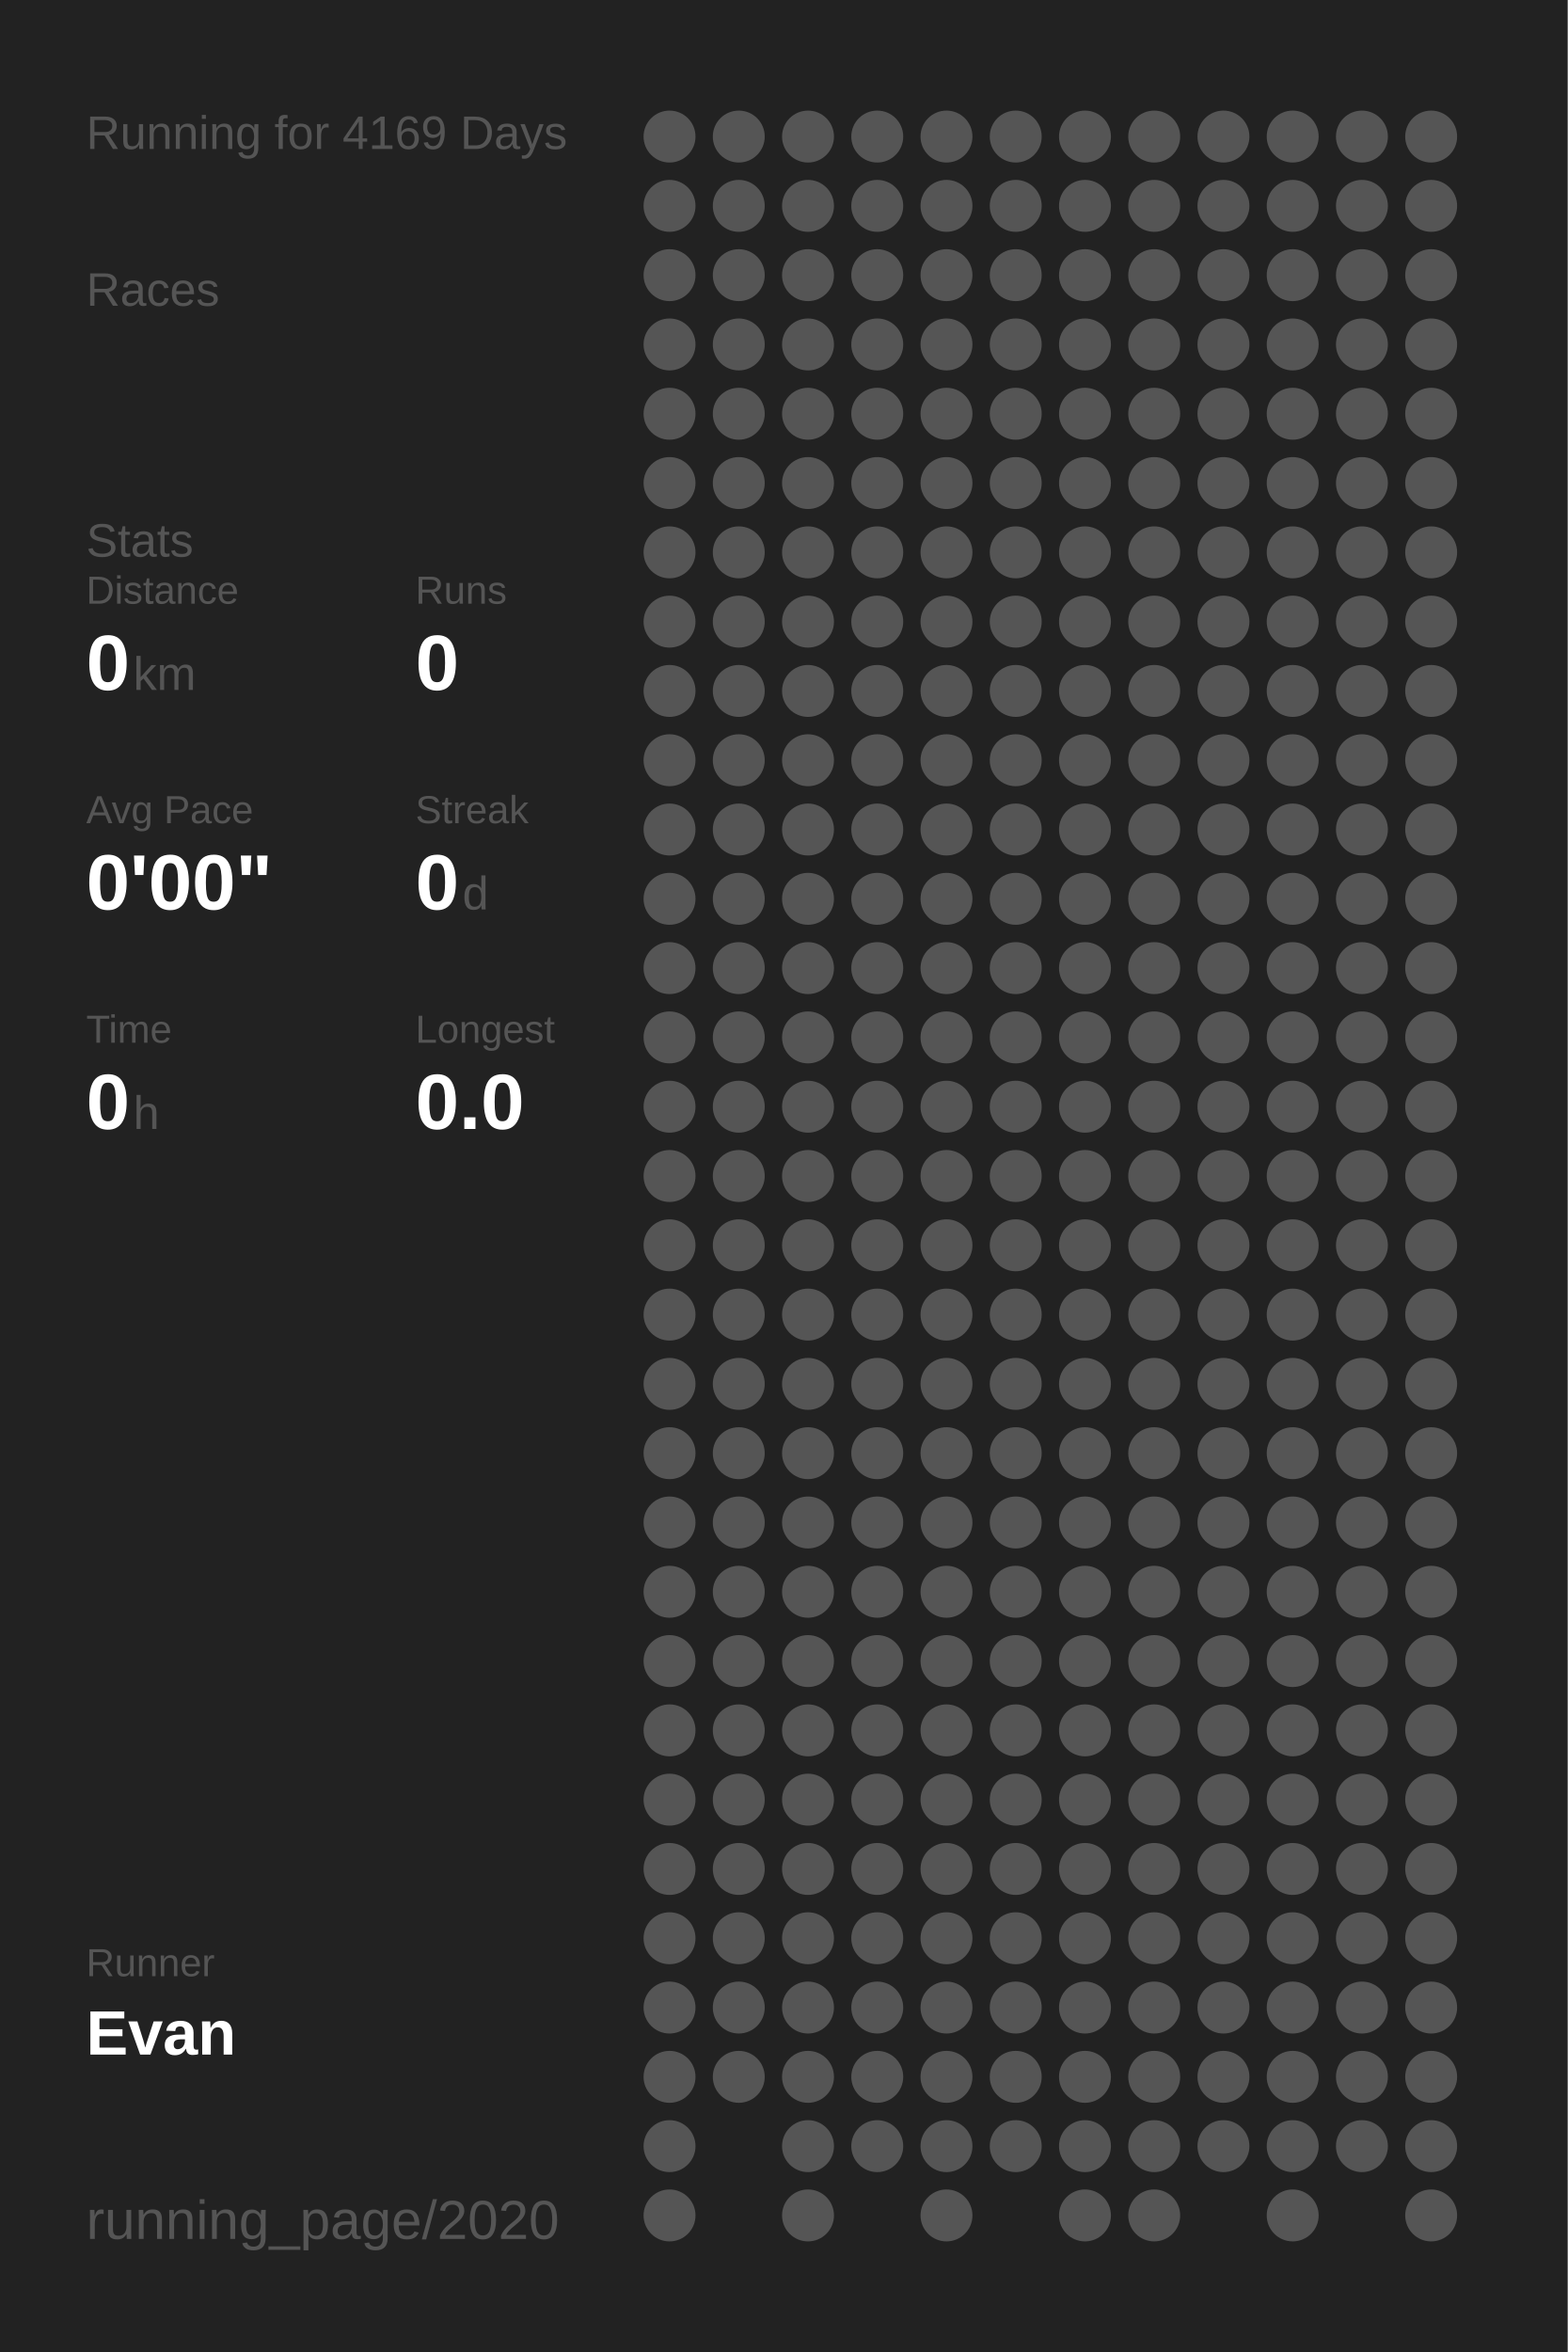
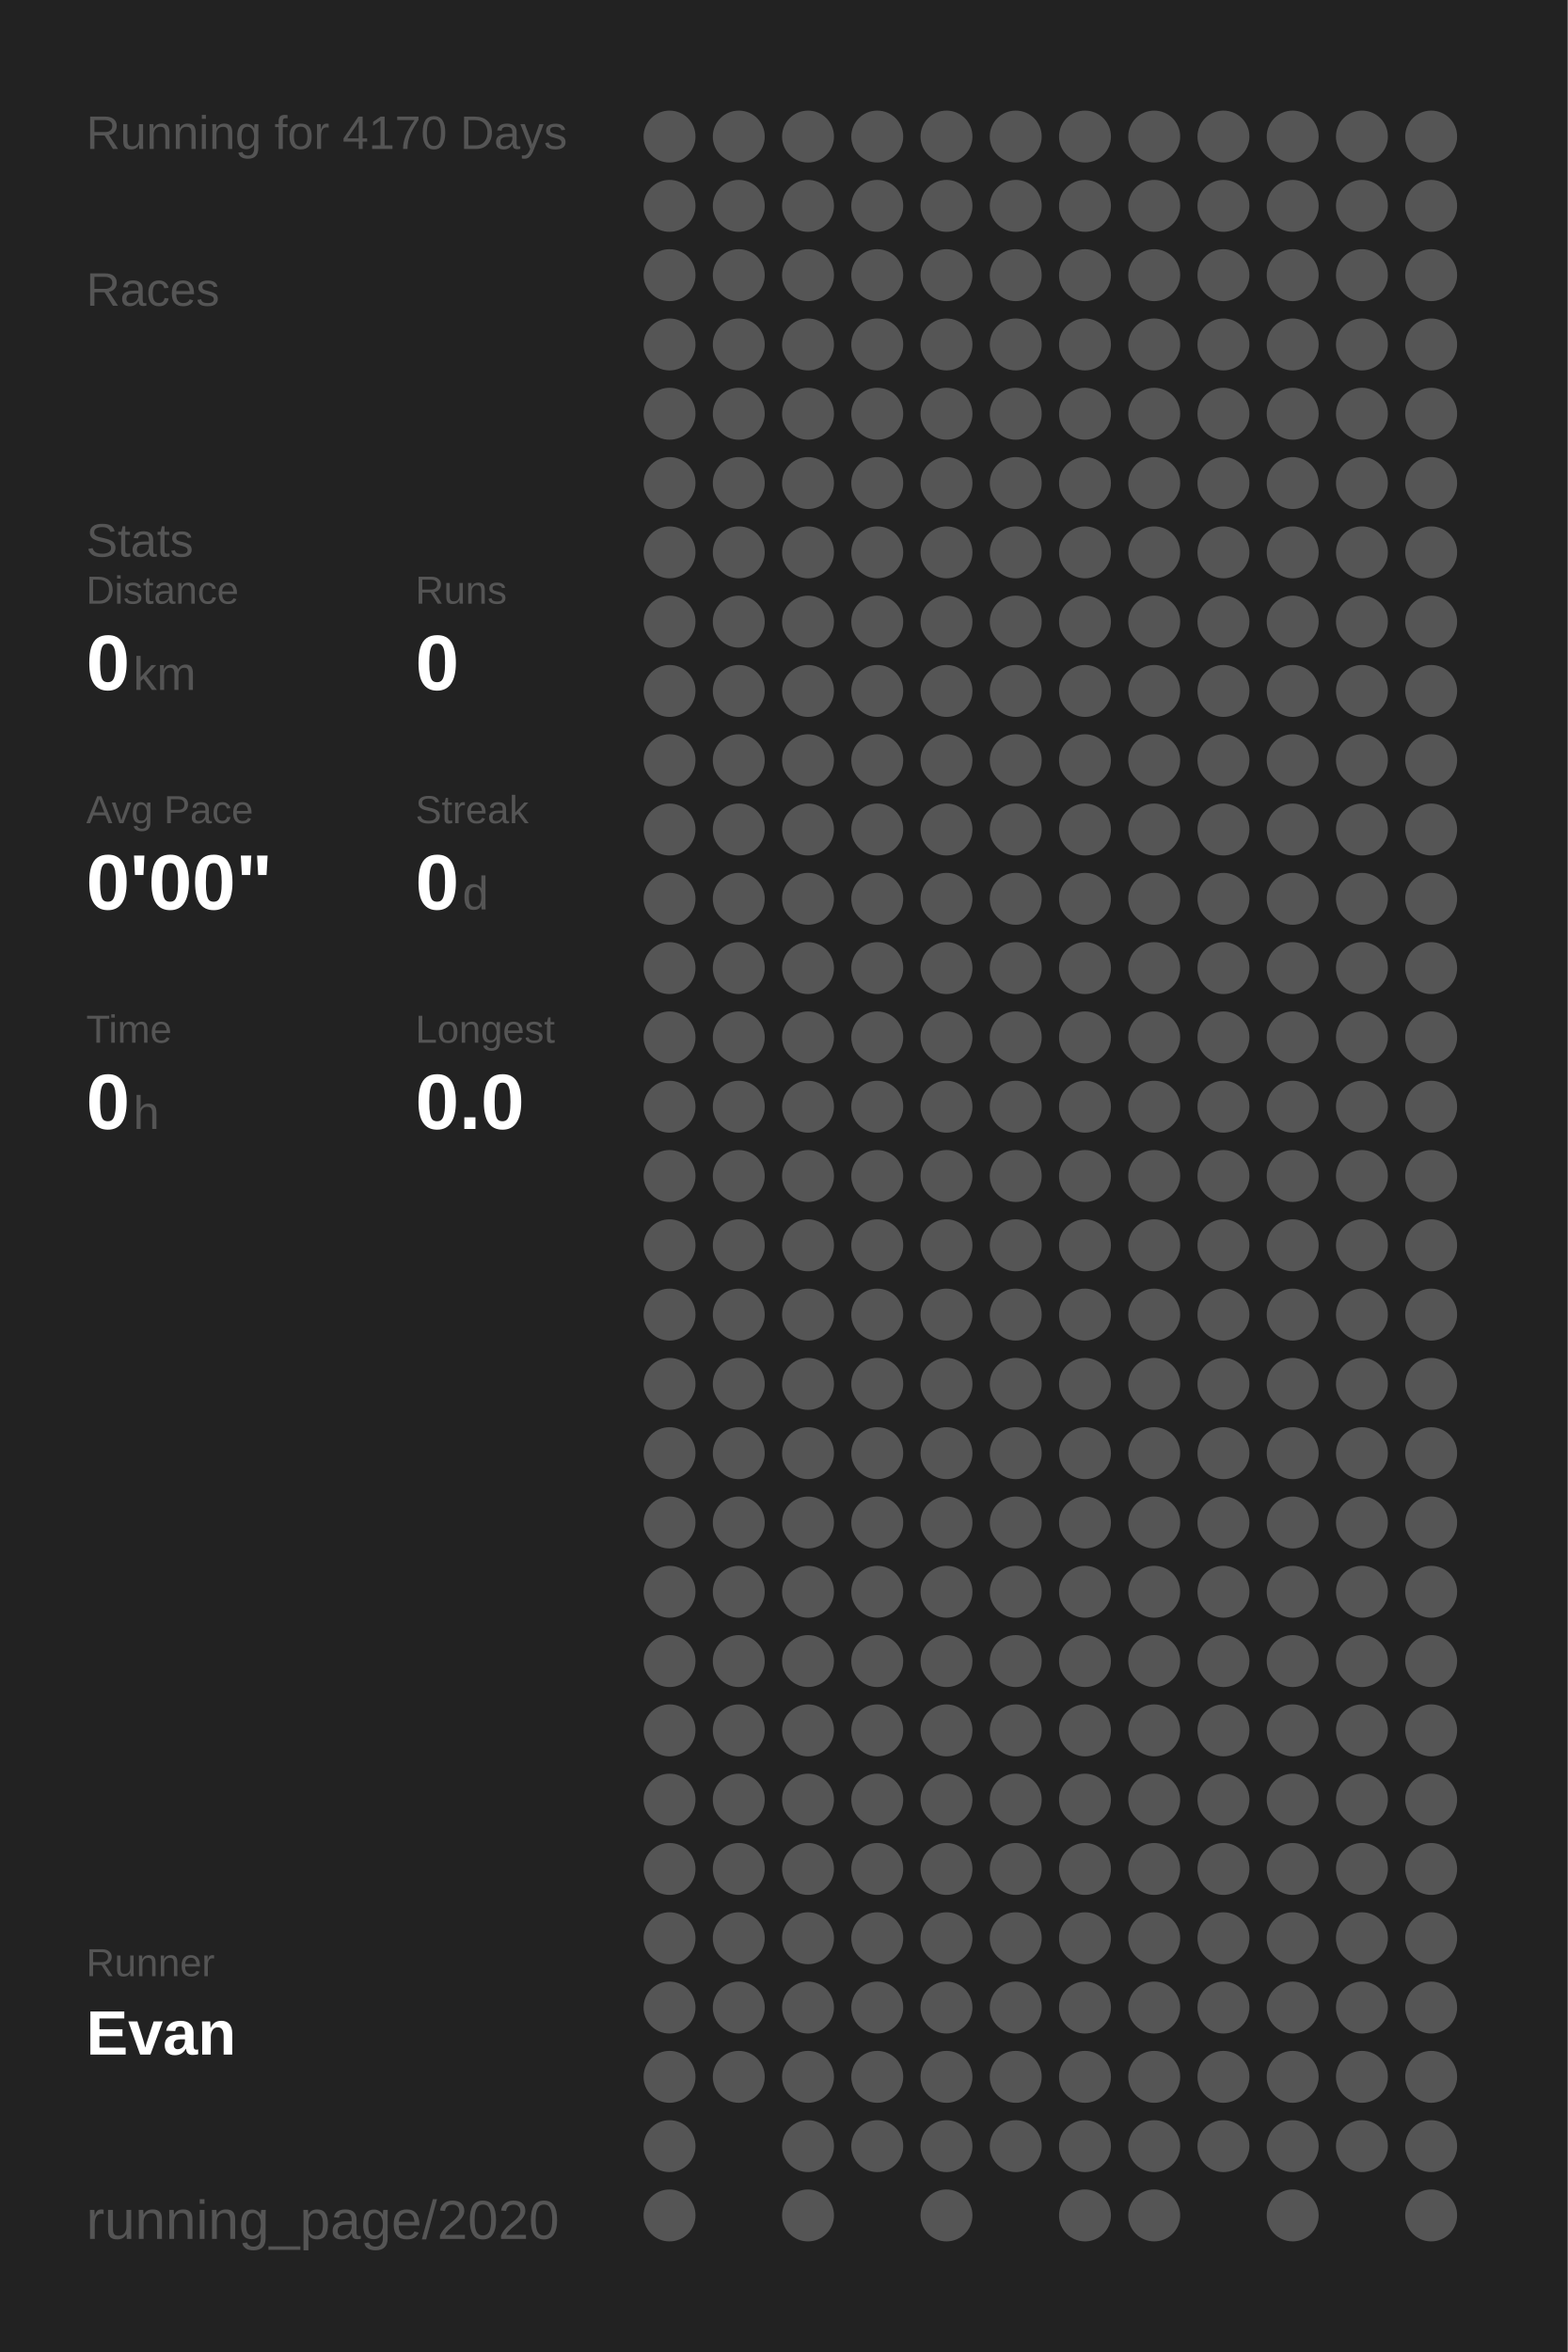
<svg xmlns="http://www.w3.org/2000/svg" baseProfile="full" height="300mm" version="1.1" viewBox="0,0,200,300" width="200mm">
  <defs />
  <rect fill="#222222" height="300" width="200" x="0" y="0" />
-   <text fill="#555555" style="font-size:6px; font-family:Arial;" x="11" y="19">Running for 4169 Days</text>
+   <text fill="#555555" style="font-size:6px; font-family:Arial;" x="11" y="19">Running for 4170 Days</text>
  <text fill="#555555" style="font-size:6px; font-family:Arial;" x="11" y="39">Races</text>
  <text fill="#555555" style="font-size:6px; font-family:Arial;" x="11" y="71">Stats</text>
  <text fill="#555555" style="font-size:5px; font-family:Arial;" x="11" y="77">Distance</text>
  <text fill="#FFFFFF" style="font-size:10px; font-family:Arial; font-weight:bold;" x="11" y="88">0</text>
  <text fill="#555555" style="font-size:6px; font-family:Arial;" x="17" y="88">km</text>
  <text fill="#555555" style="font-size:5px; font-family:Arial;" x="53" y="77">Runs</text>
  <text fill="#FFFFFF" style="font-size:10px; font-family:Arial; font-weight:bold;" x="53" y="88">0</text>
  <text fill="#555555" style="font-size:5px; font-family:Arial;" x="11" y="105">Avg Pace</text>
  <text fill="#FFFFFF" style="font-size:10px; font-family:Arial; font-weight:bold;" x="11" y="116">0'00"</text>
  <text fill="#555555" style="font-size:5px; font-family:Arial;" x="53" y="105">Streak</text>
  <text fill="#FFFFFF" style="font-size:10px; font-family:Arial; font-weight:bold;" x="53" y="116">0</text>
  <text fill="#555555" style="font-size:6px; font-family:Arial;" x="59" y="116">d</text>
  <text fill="#555555" style="font-size:5px; font-family:Arial;" x="11" y="133">Time</text>
  <text fill="#FFFFFF" style="font-size:10px; font-family:Arial; font-weight:bold;" x="11" y="144">0</text>
  <text fill="#555555" style="font-size:6px; font-family:Arial;" x="17" y="144">h</text>
  <text fill="#555555" style="font-size:5px; font-family:Arial;" x="53" y="133">Longest</text>
  <text fill="#FFFFFF" style="font-size:10px; font-family:Arial; font-weight:bold;" x="53" y="144">0.0</text>
  <text fill="#555555" style="font-size:5px; font-family:Arial;" x="11" y="252.065">Runner</text>
  <text fill="#FFFFFF" style="font-size:8px; font-family:Arial; font-weight:bold;" x="11" y="262.065">Evan</text>
  <text fill="#555555" style="font-size:7px; font-family:Arial;" x="11" y="285.581">running_page/2020</text>
  <circle cx="85.417" cy="17.419" fill="#555555" r="3.312" />
  <circle cx="85.417" cy="26.258" fill="#555555" r="3.312" />
  <circle cx="85.417" cy="35.097" fill="#555555" r="3.312" />
  <circle cx="85.417" cy="43.935" fill="#555555" r="3.312" />
  <circle cx="85.417" cy="52.774" fill="#555555" r="3.312" />
  <circle cx="85.417" cy="61.613" fill="#555555" r="3.312" />
  <circle cx="85.417" cy="70.452" fill="#555555" r="3.312" />
  <circle cx="85.417" cy="79.29" fill="#555555" r="3.312" />
  <circle cx="85.417" cy="88.129" fill="#555555" r="3.312" />
  <circle cx="85.417" cy="96.968" fill="#555555" r="3.312" />
  <circle cx="85.417" cy="105.806" fill="#555555" r="3.312" />
  <circle cx="85.417" cy="114.645" fill="#555555" r="3.312" />
  <circle cx="85.417" cy="123.484" fill="#555555" r="3.312" />
  <circle cx="85.417" cy="132.323" fill="#555555" r="3.312" />
  <circle cx="85.417" cy="141.161" fill="#555555" r="3.312" />
  <circle cx="85.417" cy="150" fill="#555555" r="3.312" />
  <circle cx="85.417" cy="158.839" fill="#555555" r="3.312" />
  <circle cx="85.417" cy="167.677" fill="#555555" r="3.312" />
  <circle cx="85.417" cy="176.516" fill="#555555" r="3.312" />
  <circle cx="85.417" cy="185.355" fill="#555555" r="3.312" />
  <circle cx="85.417" cy="194.194" fill="#555555" r="3.312" />
  <circle cx="85.417" cy="203.032" fill="#555555" r="3.312" />
  <circle cx="85.417" cy="211.871" fill="#555555" r="3.312" />
  <circle cx="85.417" cy="220.71" fill="#555555" r="3.312" />
  <circle cx="85.417" cy="229.548" fill="#555555" r="3.312" />
  <circle cx="85.417" cy="238.387" fill="#555555" r="3.312" />
  <circle cx="85.417" cy="247.226" fill="#555555" r="3.312" />
  <circle cx="85.417" cy="256.065" fill="#555555" r="3.312" />
  <circle cx="85.417" cy="264.903" fill="#555555" r="3.312" />
  <circle cx="85.417" cy="273.742" fill="#555555" r="3.312" />
  <circle cx="85.417" cy="282.581" fill="#555555" r="3.312" />
  <circle cx="94.25" cy="17.419" fill="#555555" r="3.312" />
  <circle cx="94.25" cy="26.258" fill="#555555" r="3.312" />
  <circle cx="94.25" cy="35.097" fill="#555555" r="3.312" />
  <circle cx="94.25" cy="43.935" fill="#555555" r="3.312" />
  <circle cx="94.25" cy="52.774" fill="#555555" r="3.312" />
  <circle cx="94.25" cy="61.613" fill="#555555" r="3.312" />
  <circle cx="94.25" cy="70.452" fill="#555555" r="3.312" />
  <circle cx="94.25" cy="79.29" fill="#555555" r="3.312" />
  <circle cx="94.25" cy="88.129" fill="#555555" r="3.312" />
  <circle cx="94.25" cy="96.968" fill="#555555" r="3.312" />
  <circle cx="94.25" cy="105.806" fill="#555555" r="3.312" />
  <circle cx="94.25" cy="114.645" fill="#555555" r="3.312" />
  <circle cx="94.25" cy="123.484" fill="#555555" r="3.312" />
  <circle cx="94.25" cy="132.323" fill="#555555" r="3.312" />
  <circle cx="94.25" cy="141.161" fill="#555555" r="3.312" />
  <circle cx="94.25" cy="150" fill="#555555" r="3.312" />
  <circle cx="94.25" cy="158.839" fill="#555555" r="3.312" />
  <circle cx="94.25" cy="167.677" fill="#555555" r="3.312" />
  <circle cx="94.25" cy="176.516" fill="#555555" r="3.312" />
  <circle cx="94.25" cy="185.355" fill="#555555" r="3.312" />
  <circle cx="94.25" cy="194.194" fill="#555555" r="3.312" />
  <circle cx="94.25" cy="203.032" fill="#555555" r="3.312" />
  <circle cx="94.25" cy="211.871" fill="#555555" r="3.312" />
  <circle cx="94.25" cy="220.71" fill="#555555" r="3.312" />
  <circle cx="94.25" cy="229.548" fill="#555555" r="3.312" />
  <circle cx="94.25" cy="238.387" fill="#555555" r="3.312" />
  <circle cx="94.25" cy="247.226" fill="#555555" r="3.312" />
  <circle cx="94.25" cy="256.065" fill="#555555" r="3.312" />
  <circle cx="94.25" cy="264.903" fill="#555555" r="3.312" />
  <circle cx="103.083" cy="17.419" fill="#555555" r="3.312" />
  <circle cx="103.083" cy="26.258" fill="#555555" r="3.312" />
  <circle cx="103.083" cy="35.097" fill="#555555" r="3.312" />
  <circle cx="103.083" cy="43.935" fill="#555555" r="3.312" />
  <circle cx="103.083" cy="52.774" fill="#555555" r="3.312" />
  <circle cx="103.083" cy="61.613" fill="#555555" r="3.312" />
  <circle cx="103.083" cy="70.452" fill="#555555" r="3.312" />
  <circle cx="103.083" cy="79.29" fill="#555555" r="3.312" />
  <circle cx="103.083" cy="88.129" fill="#555555" r="3.312" />
  <circle cx="103.083" cy="96.968" fill="#555555" r="3.312" />
  <circle cx="103.083" cy="105.806" fill="#555555" r="3.312" />
  <circle cx="103.083" cy="114.645" fill="#555555" r="3.312" />
  <circle cx="103.083" cy="123.484" fill="#555555" r="3.312" />
  <circle cx="103.083" cy="132.323" fill="#555555" r="3.312" />
  <circle cx="103.083" cy="141.161" fill="#555555" r="3.312" />
  <circle cx="103.083" cy="150" fill="#555555" r="3.312" />
  <circle cx="103.083" cy="158.839" fill="#555555" r="3.312" />
  <circle cx="103.083" cy="167.677" fill="#555555" r="3.312" />
  <circle cx="103.083" cy="176.516" fill="#555555" r="3.312" />
  <circle cx="103.083" cy="185.355" fill="#555555" r="3.312" />
  <circle cx="103.083" cy="194.194" fill="#555555" r="3.312" />
  <circle cx="103.083" cy="203.032" fill="#555555" r="3.312" />
  <circle cx="103.083" cy="211.871" fill="#555555" r="3.312" />
  <circle cx="103.083" cy="220.71" fill="#555555" r="3.312" />
  <circle cx="103.083" cy="229.548" fill="#555555" r="3.312" />
  <circle cx="103.083" cy="238.387" fill="#555555" r="3.312" />
  <circle cx="103.083" cy="247.226" fill="#555555" r="3.312" />
  <circle cx="103.083" cy="256.065" fill="#555555" r="3.312" />
  <circle cx="103.083" cy="264.903" fill="#555555" r="3.312" />
  <circle cx="103.083" cy="273.742" fill="#555555" r="3.312" />
  <circle cx="103.083" cy="282.581" fill="#555555" r="3.312" />
  <circle cx="111.917" cy="17.419" fill="#555555" r="3.312" />
  <circle cx="111.917" cy="26.258" fill="#555555" r="3.312" />
  <circle cx="111.917" cy="35.097" fill="#555555" r="3.312" />
  <circle cx="111.917" cy="43.935" fill="#555555" r="3.312" />
  <circle cx="111.917" cy="52.774" fill="#555555" r="3.312" />
  <circle cx="111.917" cy="61.613" fill="#555555" r="3.312" />
  <circle cx="111.917" cy="70.452" fill="#555555" r="3.312" />
  <circle cx="111.917" cy="79.29" fill="#555555" r="3.312" />
  <circle cx="111.917" cy="88.129" fill="#555555" r="3.312" />
  <circle cx="111.917" cy="96.968" fill="#555555" r="3.312" />
  <circle cx="111.917" cy="105.806" fill="#555555" r="3.312" />
  <circle cx="111.917" cy="114.645" fill="#555555" r="3.312" />
  <circle cx="111.917" cy="123.484" fill="#555555" r="3.312" />
  <circle cx="111.917" cy="132.323" fill="#555555" r="3.312" />
  <circle cx="111.917" cy="141.161" fill="#555555" r="3.312" />
  <circle cx="111.917" cy="150" fill="#555555" r="3.312" />
  <circle cx="111.917" cy="158.839" fill="#555555" r="3.312" />
  <circle cx="111.917" cy="167.677" fill="#555555" r="3.312" />
  <circle cx="111.917" cy="176.516" fill="#555555" r="3.312" />
  <circle cx="111.917" cy="185.355" fill="#555555" r="3.312" />
  <circle cx="111.917" cy="194.194" fill="#555555" r="3.312" />
  <circle cx="111.917" cy="203.032" fill="#555555" r="3.312" />
  <circle cx="111.917" cy="211.871" fill="#555555" r="3.312" />
  <circle cx="111.917" cy="220.71" fill="#555555" r="3.312" />
  <circle cx="111.917" cy="229.548" fill="#555555" r="3.312" />
  <circle cx="111.917" cy="238.387" fill="#555555" r="3.312" />
  <circle cx="111.917" cy="247.226" fill="#555555" r="3.312" />
  <circle cx="111.917" cy="256.065" fill="#555555" r="3.312" />
  <circle cx="111.917" cy="264.903" fill="#555555" r="3.312" />
  <circle cx="111.917" cy="273.742" fill="#555555" r="3.312" />
  <circle cx="120.75" cy="17.419" fill="#555555" r="3.312" />
  <circle cx="120.75" cy="26.258" fill="#555555" r="3.312" />
  <circle cx="120.75" cy="35.097" fill="#555555" r="3.312" />
  <circle cx="120.75" cy="43.935" fill="#555555" r="3.312" />
  <circle cx="120.75" cy="52.774" fill="#555555" r="3.312" />
  <circle cx="120.75" cy="61.613" fill="#555555" r="3.312" />
  <circle cx="120.75" cy="70.452" fill="#555555" r="3.312" />
  <circle cx="120.75" cy="79.29" fill="#555555" r="3.312" />
  <circle cx="120.75" cy="88.129" fill="#555555" r="3.312" />
  <circle cx="120.75" cy="96.968" fill="#555555" r="3.312" />
  <circle cx="120.75" cy="105.806" fill="#555555" r="3.312" />
  <circle cx="120.75" cy="114.645" fill="#555555" r="3.312" />
  <circle cx="120.75" cy="123.484" fill="#555555" r="3.312" />
  <circle cx="120.75" cy="132.323" fill="#555555" r="3.312" />
  <circle cx="120.75" cy="141.161" fill="#555555" r="3.312" />
  <circle cx="120.75" cy="150" fill="#555555" r="3.312" />
  <circle cx="120.75" cy="158.839" fill="#555555" r="3.312" />
  <circle cx="120.75" cy="167.677" fill="#555555" r="3.312" />
  <circle cx="120.75" cy="176.516" fill="#555555" r="3.312" />
  <circle cx="120.75" cy="185.355" fill="#555555" r="3.312" />
  <circle cx="120.75" cy="194.194" fill="#555555" r="3.312" />
  <circle cx="120.75" cy="203.032" fill="#555555" r="3.312" />
  <circle cx="120.75" cy="211.871" fill="#555555" r="3.312" />
  <circle cx="120.75" cy="220.71" fill="#555555" r="3.312" />
  <circle cx="120.75" cy="229.548" fill="#555555" r="3.312" />
  <circle cx="120.75" cy="238.387" fill="#555555" r="3.312" />
  <circle cx="120.75" cy="247.226" fill="#555555" r="3.312" />
  <circle cx="120.75" cy="256.065" fill="#555555" r="3.312" />
  <circle cx="120.75" cy="264.903" fill="#555555" r="3.312" />
  <circle cx="120.75" cy="273.742" fill="#555555" r="3.312" />
  <circle cx="120.75" cy="282.581" fill="#555555" r="3.312" />
  <circle cx="129.583" cy="17.419" fill="#555555" r="3.312" />
  <circle cx="129.583" cy="26.258" fill="#555555" r="3.312" />
  <circle cx="129.583" cy="35.097" fill="#555555" r="3.312" />
  <circle cx="129.583" cy="43.935" fill="#555555" r="3.312" />
  <circle cx="129.583" cy="52.774" fill="#555555" r="3.312" />
  <circle cx="129.583" cy="61.613" fill="#555555" r="3.312" />
  <circle cx="129.583" cy="70.452" fill="#555555" r="3.312" />
  <circle cx="129.583" cy="79.29" fill="#555555" r="3.312" />
  <circle cx="129.583" cy="88.129" fill="#555555" r="3.312" />
  <circle cx="129.583" cy="96.968" fill="#555555" r="3.312" />
  <circle cx="129.583" cy="105.806" fill="#555555" r="3.312" />
  <circle cx="129.583" cy="114.645" fill="#555555" r="3.312" />
  <circle cx="129.583" cy="123.484" fill="#555555" r="3.312" />
  <circle cx="129.583" cy="132.323" fill="#555555" r="3.312" />
  <circle cx="129.583" cy="141.161" fill="#555555" r="3.312" />
  <circle cx="129.583" cy="150" fill="#555555" r="3.312" />
  <circle cx="129.583" cy="158.839" fill="#555555" r="3.312" />
  <circle cx="129.583" cy="167.677" fill="#555555" r="3.312" />
  <circle cx="129.583" cy="176.516" fill="#555555" r="3.312" />
  <circle cx="129.583" cy="185.355" fill="#555555" r="3.312" />
  <circle cx="129.583" cy="194.194" fill="#555555" r="3.312" />
  <circle cx="129.583" cy="203.032" fill="#555555" r="3.312" />
  <circle cx="129.583" cy="211.871" fill="#555555" r="3.312" />
  <circle cx="129.583" cy="220.71" fill="#555555" r="3.312" />
  <circle cx="129.583" cy="229.548" fill="#555555" r="3.312" />
  <circle cx="129.583" cy="238.387" fill="#555555" r="3.312" />
  <circle cx="129.583" cy="247.226" fill="#555555" r="3.312" />
  <circle cx="129.583" cy="256.065" fill="#555555" r="3.312" />
  <circle cx="129.583" cy="264.903" fill="#555555" r="3.312" />
  <circle cx="129.583" cy="273.742" fill="#555555" r="3.312" />
  <circle cx="138.417" cy="17.419" fill="#555555" r="3.312" />
  <circle cx="138.417" cy="26.258" fill="#555555" r="3.312" />
  <circle cx="138.417" cy="35.097" fill="#555555" r="3.312" />
  <circle cx="138.417" cy="43.935" fill="#555555" r="3.312" />
  <circle cx="138.417" cy="52.774" fill="#555555" r="3.312" />
  <circle cx="138.417" cy="61.613" fill="#555555" r="3.312" />
  <circle cx="138.417" cy="70.452" fill="#555555" r="3.312" />
  <circle cx="138.417" cy="79.29" fill="#555555" r="3.312" />
  <circle cx="138.417" cy="88.129" fill="#555555" r="3.312" />
  <circle cx="138.417" cy="96.968" fill="#555555" r="3.312" />
  <circle cx="138.417" cy="105.806" fill="#555555" r="3.312" />
  <circle cx="138.417" cy="114.645" fill="#555555" r="3.312" />
  <circle cx="138.417" cy="123.484" fill="#555555" r="3.312" />
  <circle cx="138.417" cy="132.323" fill="#555555" r="3.312" />
  <circle cx="138.417" cy="141.161" fill="#555555" r="3.312" />
  <circle cx="138.417" cy="150" fill="#555555" r="3.312" />
  <circle cx="138.417" cy="158.839" fill="#555555" r="3.312" />
  <circle cx="138.417" cy="167.677" fill="#555555" r="3.312" />
  <circle cx="138.417" cy="176.516" fill="#555555" r="3.312" />
  <circle cx="138.417" cy="185.355" fill="#555555" r="3.312" />
  <circle cx="138.417" cy="194.194" fill="#555555" r="3.312" />
  <circle cx="138.417" cy="203.032" fill="#555555" r="3.312" />
  <circle cx="138.417" cy="211.871" fill="#555555" r="3.312" />
  <circle cx="138.417" cy="220.71" fill="#555555" r="3.312" />
  <circle cx="138.417" cy="229.548" fill="#555555" r="3.312" />
  <circle cx="138.417" cy="238.387" fill="#555555" r="3.312" />
  <circle cx="138.417" cy="247.226" fill="#555555" r="3.312" />
  <circle cx="138.417" cy="256.065" fill="#555555" r="3.312" />
  <circle cx="138.417" cy="264.903" fill="#555555" r="3.312" />
  <circle cx="138.417" cy="273.742" fill="#555555" r="3.312" />
  <circle cx="138.417" cy="282.581" fill="#555555" r="3.312" />
  <circle cx="147.25" cy="17.419" fill="#555555" r="3.312" />
  <circle cx="147.25" cy="26.258" fill="#555555" r="3.312" />
  <circle cx="147.25" cy="35.097" fill="#555555" r="3.312" />
  <circle cx="147.25" cy="43.935" fill="#555555" r="3.312" />
  <circle cx="147.25" cy="52.774" fill="#555555" r="3.312" />
  <circle cx="147.25" cy="61.613" fill="#555555" r="3.312" />
  <circle cx="147.25" cy="70.452" fill="#555555" r="3.312" />
  <circle cx="147.25" cy="79.29" fill="#555555" r="3.312" />
  <circle cx="147.25" cy="88.129" fill="#555555" r="3.312" />
  <circle cx="147.25" cy="96.968" fill="#555555" r="3.312" />
  <circle cx="147.25" cy="105.806" fill="#555555" r="3.312" />
  <circle cx="147.25" cy="114.645" fill="#555555" r="3.312" />
  <circle cx="147.25" cy="123.484" fill="#555555" r="3.312" />
  <circle cx="147.25" cy="132.323" fill="#555555" r="3.312" />
  <circle cx="147.25" cy="141.161" fill="#555555" r="3.312" />
  <circle cx="147.25" cy="150" fill="#555555" r="3.312" />
  <circle cx="147.25" cy="158.839" fill="#555555" r="3.312" />
  <circle cx="147.25" cy="167.677" fill="#555555" r="3.312" />
  <circle cx="147.25" cy="176.516" fill="#555555" r="3.312" />
  <circle cx="147.25" cy="185.355" fill="#555555" r="3.312" />
  <circle cx="147.25" cy="194.194" fill="#555555" r="3.312" />
  <circle cx="147.25" cy="203.032" fill="#555555" r="3.312" />
  <circle cx="147.25" cy="211.871" fill="#555555" r="3.312" />
  <circle cx="147.25" cy="220.71" fill="#555555" r="3.312" />
  <circle cx="147.25" cy="229.548" fill="#555555" r="3.312" />
  <circle cx="147.25" cy="238.387" fill="#555555" r="3.312" />
  <circle cx="147.25" cy="247.226" fill="#555555" r="3.312" />
  <circle cx="147.25" cy="256.065" fill="#555555" r="3.312" />
  <circle cx="147.25" cy="264.903" fill="#555555" r="3.312" />
  <circle cx="147.25" cy="273.742" fill="#555555" r="3.312" />
  <circle cx="147.25" cy="282.581" fill="#555555" r="3.312" />
  <circle cx="156.083" cy="17.419" fill="#555555" r="3.312" />
  <circle cx="156.083" cy="26.258" fill="#555555" r="3.312" />
  <circle cx="156.083" cy="35.097" fill="#555555" r="3.312" />
  <circle cx="156.083" cy="43.935" fill="#555555" r="3.312" />
  <circle cx="156.083" cy="52.774" fill="#555555" r="3.312" />
  <circle cx="156.083" cy="61.613" fill="#555555" r="3.312" />
  <circle cx="156.083" cy="70.452" fill="#555555" r="3.312" />
  <circle cx="156.083" cy="79.29" fill="#555555" r="3.312" />
  <circle cx="156.083" cy="88.129" fill="#555555" r="3.312" />
  <circle cx="156.083" cy="96.968" fill="#555555" r="3.312" />
  <circle cx="156.083" cy="105.806" fill="#555555" r="3.312" />
  <circle cx="156.083" cy="114.645" fill="#555555" r="3.312" />
  <circle cx="156.083" cy="123.484" fill="#555555" r="3.312" />
  <circle cx="156.083" cy="132.323" fill="#555555" r="3.312" />
  <circle cx="156.083" cy="141.161" fill="#555555" r="3.312" />
  <circle cx="156.083" cy="150" fill="#555555" r="3.312" />
  <circle cx="156.083" cy="158.839" fill="#555555" r="3.312" />
  <circle cx="156.083" cy="167.677" fill="#555555" r="3.312" />
  <circle cx="156.083" cy="176.516" fill="#555555" r="3.312" />
  <circle cx="156.083" cy="185.355" fill="#555555" r="3.312" />
  <circle cx="156.083" cy="194.194" fill="#555555" r="3.312" />
  <circle cx="156.083" cy="203.032" fill="#555555" r="3.312" />
  <circle cx="156.083" cy="211.871" fill="#555555" r="3.312" />
  <circle cx="156.083" cy="220.71" fill="#555555" r="3.312" />
  <circle cx="156.083" cy="229.548" fill="#555555" r="3.312" />
  <circle cx="156.083" cy="238.387" fill="#555555" r="3.312" />
  <circle cx="156.083" cy="247.226" fill="#555555" r="3.312" />
  <circle cx="156.083" cy="256.065" fill="#555555" r="3.312" />
  <circle cx="156.083" cy="264.903" fill="#555555" r="3.312" />
  <circle cx="156.083" cy="273.742" fill="#555555" r="3.312" />
  <circle cx="164.917" cy="17.419" fill="#555555" r="3.312" />
  <circle cx="164.917" cy="26.258" fill="#555555" r="3.312" />
  <circle cx="164.917" cy="35.097" fill="#555555" r="3.312" />
  <circle cx="164.917" cy="43.935" fill="#555555" r="3.312" />
  <circle cx="164.917" cy="52.774" fill="#555555" r="3.312" />
  <circle cx="164.917" cy="61.613" fill="#555555" r="3.312" />
  <circle cx="164.917" cy="70.452" fill="#555555" r="3.312" />
  <circle cx="164.917" cy="79.29" fill="#555555" r="3.312" />
  <circle cx="164.917" cy="88.129" fill="#555555" r="3.312" />
  <circle cx="164.917" cy="96.968" fill="#555555" r="3.312" />
  <circle cx="164.917" cy="105.806" fill="#555555" r="3.312" />
  <circle cx="164.917" cy="114.645" fill="#555555" r="3.312" />
  <circle cx="164.917" cy="123.484" fill="#555555" r="3.312" />
  <circle cx="164.917" cy="132.323" fill="#555555" r="3.312" />
  <circle cx="164.917" cy="141.161" fill="#555555" r="3.312" />
  <circle cx="164.917" cy="150" fill="#555555" r="3.312" />
  <circle cx="164.917" cy="158.839" fill="#555555" r="3.312" />
  <circle cx="164.917" cy="167.677" fill="#555555" r="3.312" />
  <circle cx="164.917" cy="176.516" fill="#555555" r="3.312" />
  <circle cx="164.917" cy="185.355" fill="#555555" r="3.312" />
  <circle cx="164.917" cy="194.194" fill="#555555" r="3.312" />
  <circle cx="164.917" cy="203.032" fill="#555555" r="3.312" />
  <circle cx="164.917" cy="211.871" fill="#555555" r="3.312" />
  <circle cx="164.917" cy="220.71" fill="#555555" r="3.312" />
  <circle cx="164.917" cy="229.548" fill="#555555" r="3.312" />
  <circle cx="164.917" cy="238.387" fill="#555555" r="3.312" />
  <circle cx="164.917" cy="247.226" fill="#555555" r="3.312" />
  <circle cx="164.917" cy="256.065" fill="#555555" r="3.312" />
  <circle cx="164.917" cy="264.903" fill="#555555" r="3.312" />
  <circle cx="164.917" cy="273.742" fill="#555555" r="3.312" />
  <circle cx="164.917" cy="282.581" fill="#555555" r="3.312" />
  <circle cx="173.75" cy="17.419" fill="#555555" r="3.312" />
  <circle cx="173.75" cy="26.258" fill="#555555" r="3.312" />
  <circle cx="173.75" cy="35.097" fill="#555555" r="3.312" />
  <circle cx="173.75" cy="43.935" fill="#555555" r="3.312" />
  <circle cx="173.75" cy="52.774" fill="#555555" r="3.312" />
  <circle cx="173.75" cy="61.613" fill="#555555" r="3.312" />
  <circle cx="173.75" cy="70.452" fill="#555555" r="3.312" />
  <circle cx="173.75" cy="79.29" fill="#555555" r="3.312" />
  <circle cx="173.75" cy="88.129" fill="#555555" r="3.312" />
  <circle cx="173.75" cy="96.968" fill="#555555" r="3.312" />
  <circle cx="173.75" cy="105.806" fill="#555555" r="3.312" />
  <circle cx="173.75" cy="114.645" fill="#555555" r="3.312" />
  <circle cx="173.75" cy="123.484" fill="#555555" r="3.312" />
  <circle cx="173.75" cy="132.323" fill="#555555" r="3.312" />
  <circle cx="173.75" cy="141.161" fill="#555555" r="3.312" />
  <circle cx="173.75" cy="150" fill="#555555" r="3.312" />
  <circle cx="173.75" cy="158.839" fill="#555555" r="3.312" />
  <circle cx="173.75" cy="167.677" fill="#555555" r="3.312" />
  <circle cx="173.75" cy="176.516" fill="#555555" r="3.312" />
  <circle cx="173.75" cy="185.355" fill="#555555" r="3.312" />
  <circle cx="173.75" cy="194.194" fill="#555555" r="3.312" />
  <circle cx="173.75" cy="203.032" fill="#555555" r="3.312" />
  <circle cx="173.75" cy="211.871" fill="#555555" r="3.312" />
  <circle cx="173.75" cy="220.71" fill="#555555" r="3.312" />
  <circle cx="173.75" cy="229.548" fill="#555555" r="3.312" />
  <circle cx="173.75" cy="238.387" fill="#555555" r="3.312" />
  <circle cx="173.75" cy="247.226" fill="#555555" r="3.312" />
  <circle cx="173.75" cy="256.065" fill="#555555" r="3.312" />
  <circle cx="173.75" cy="264.903" fill="#555555" r="3.312" />
  <circle cx="173.75" cy="273.742" fill="#555555" r="3.312" />
  <circle cx="182.583" cy="17.419" fill="#555555" r="3.312" />
  <circle cx="182.583" cy="26.258" fill="#555555" r="3.312" />
  <circle cx="182.583" cy="35.097" fill="#555555" r="3.312" />
  <circle cx="182.583" cy="43.935" fill="#555555" r="3.312" />
  <circle cx="182.583" cy="52.774" fill="#555555" r="3.312" />
  <circle cx="182.583" cy="61.613" fill="#555555" r="3.312" />
  <circle cx="182.583" cy="70.452" fill="#555555" r="3.312" />
  <circle cx="182.583" cy="79.29" fill="#555555" r="3.312" />
  <circle cx="182.583" cy="88.129" fill="#555555" r="3.312" />
  <circle cx="182.583" cy="96.968" fill="#555555" r="3.312" />
  <circle cx="182.583" cy="105.806" fill="#555555" r="3.312" />
  <circle cx="182.583" cy="114.645" fill="#555555" r="3.312" />
  <circle cx="182.583" cy="123.484" fill="#555555" r="3.312" />
  <circle cx="182.583" cy="132.323" fill="#555555" r="3.312" />
  <circle cx="182.583" cy="141.161" fill="#555555" r="3.312" />
  <circle cx="182.583" cy="150" fill="#555555" r="3.312" />
  <circle cx="182.583" cy="158.839" fill="#555555" r="3.312" />
  <circle cx="182.583" cy="167.677" fill="#555555" r="3.312" />
  <circle cx="182.583" cy="176.516" fill="#555555" r="3.312" />
  <circle cx="182.583" cy="185.355" fill="#555555" r="3.312" />
  <circle cx="182.583" cy="194.194" fill="#555555" r="3.312" />
  <circle cx="182.583" cy="203.032" fill="#555555" r="3.312" />
  <circle cx="182.583" cy="211.871" fill="#555555" r="3.312" />
  <circle cx="182.583" cy="220.71" fill="#555555" r="3.312" />
  <circle cx="182.583" cy="229.548" fill="#555555" r="3.312" />
  <circle cx="182.583" cy="238.387" fill="#555555" r="3.312" />
  <circle cx="182.583" cy="247.226" fill="#555555" r="3.312" />
  <circle cx="182.583" cy="256.065" fill="#555555" r="3.312" />
  <circle cx="182.583" cy="264.903" fill="#555555" r="3.312" />
  <circle cx="182.583" cy="273.742" fill="#555555" r="3.312" />
  <circle cx="182.583" cy="282.581" fill="#555555" r="3.312" />
</svg>
